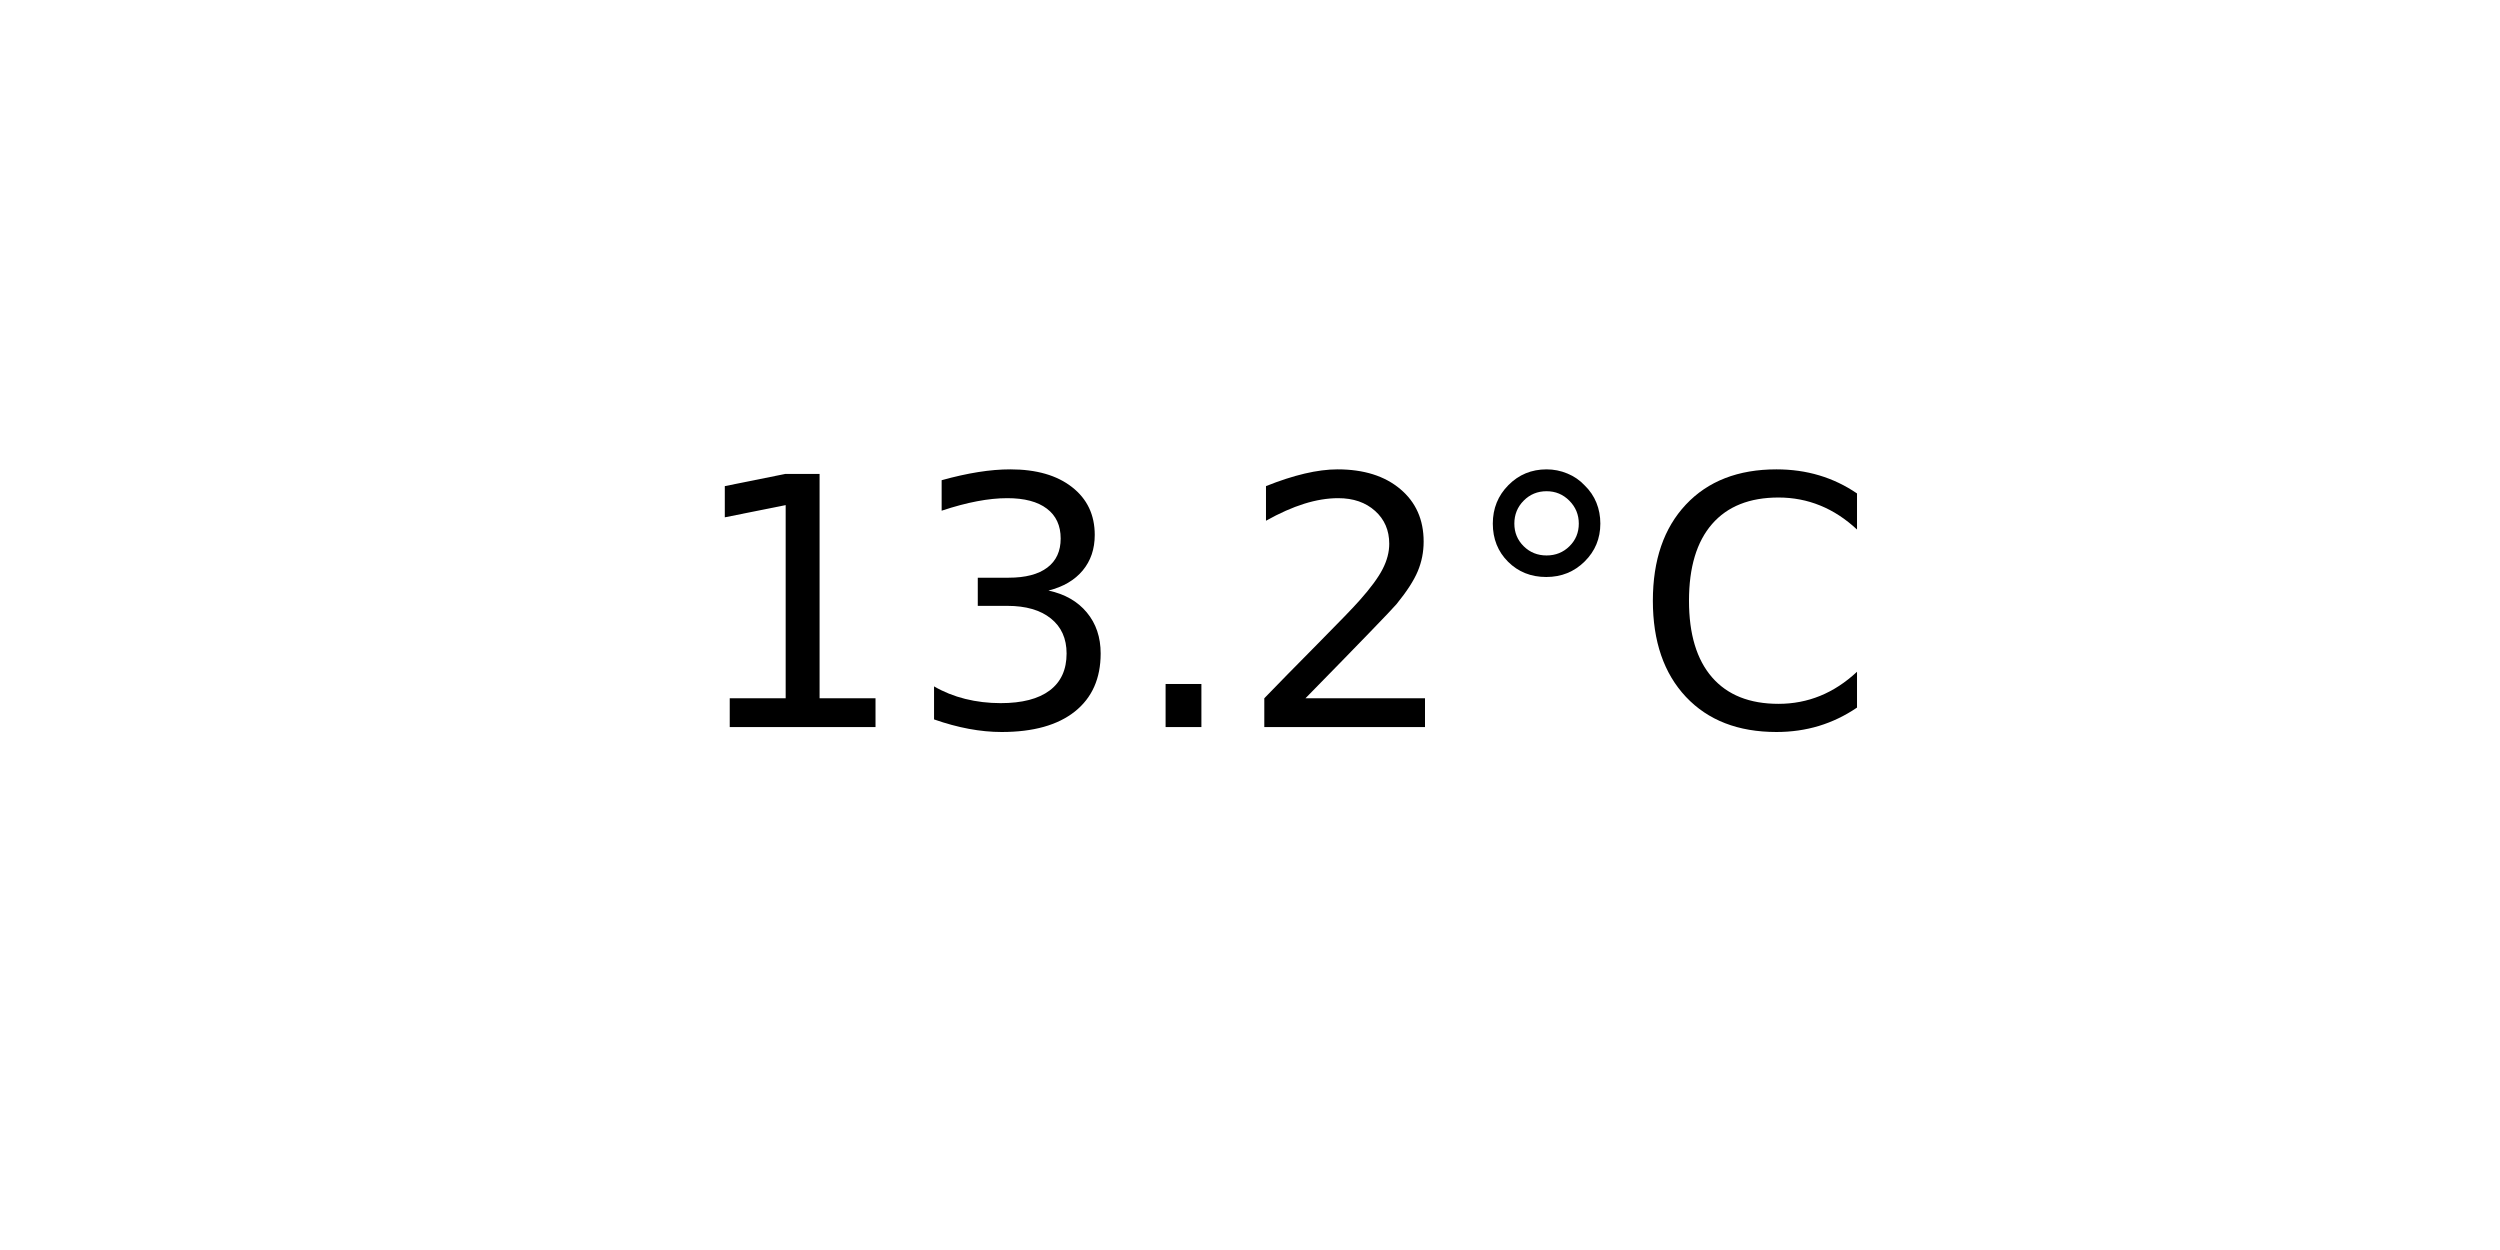
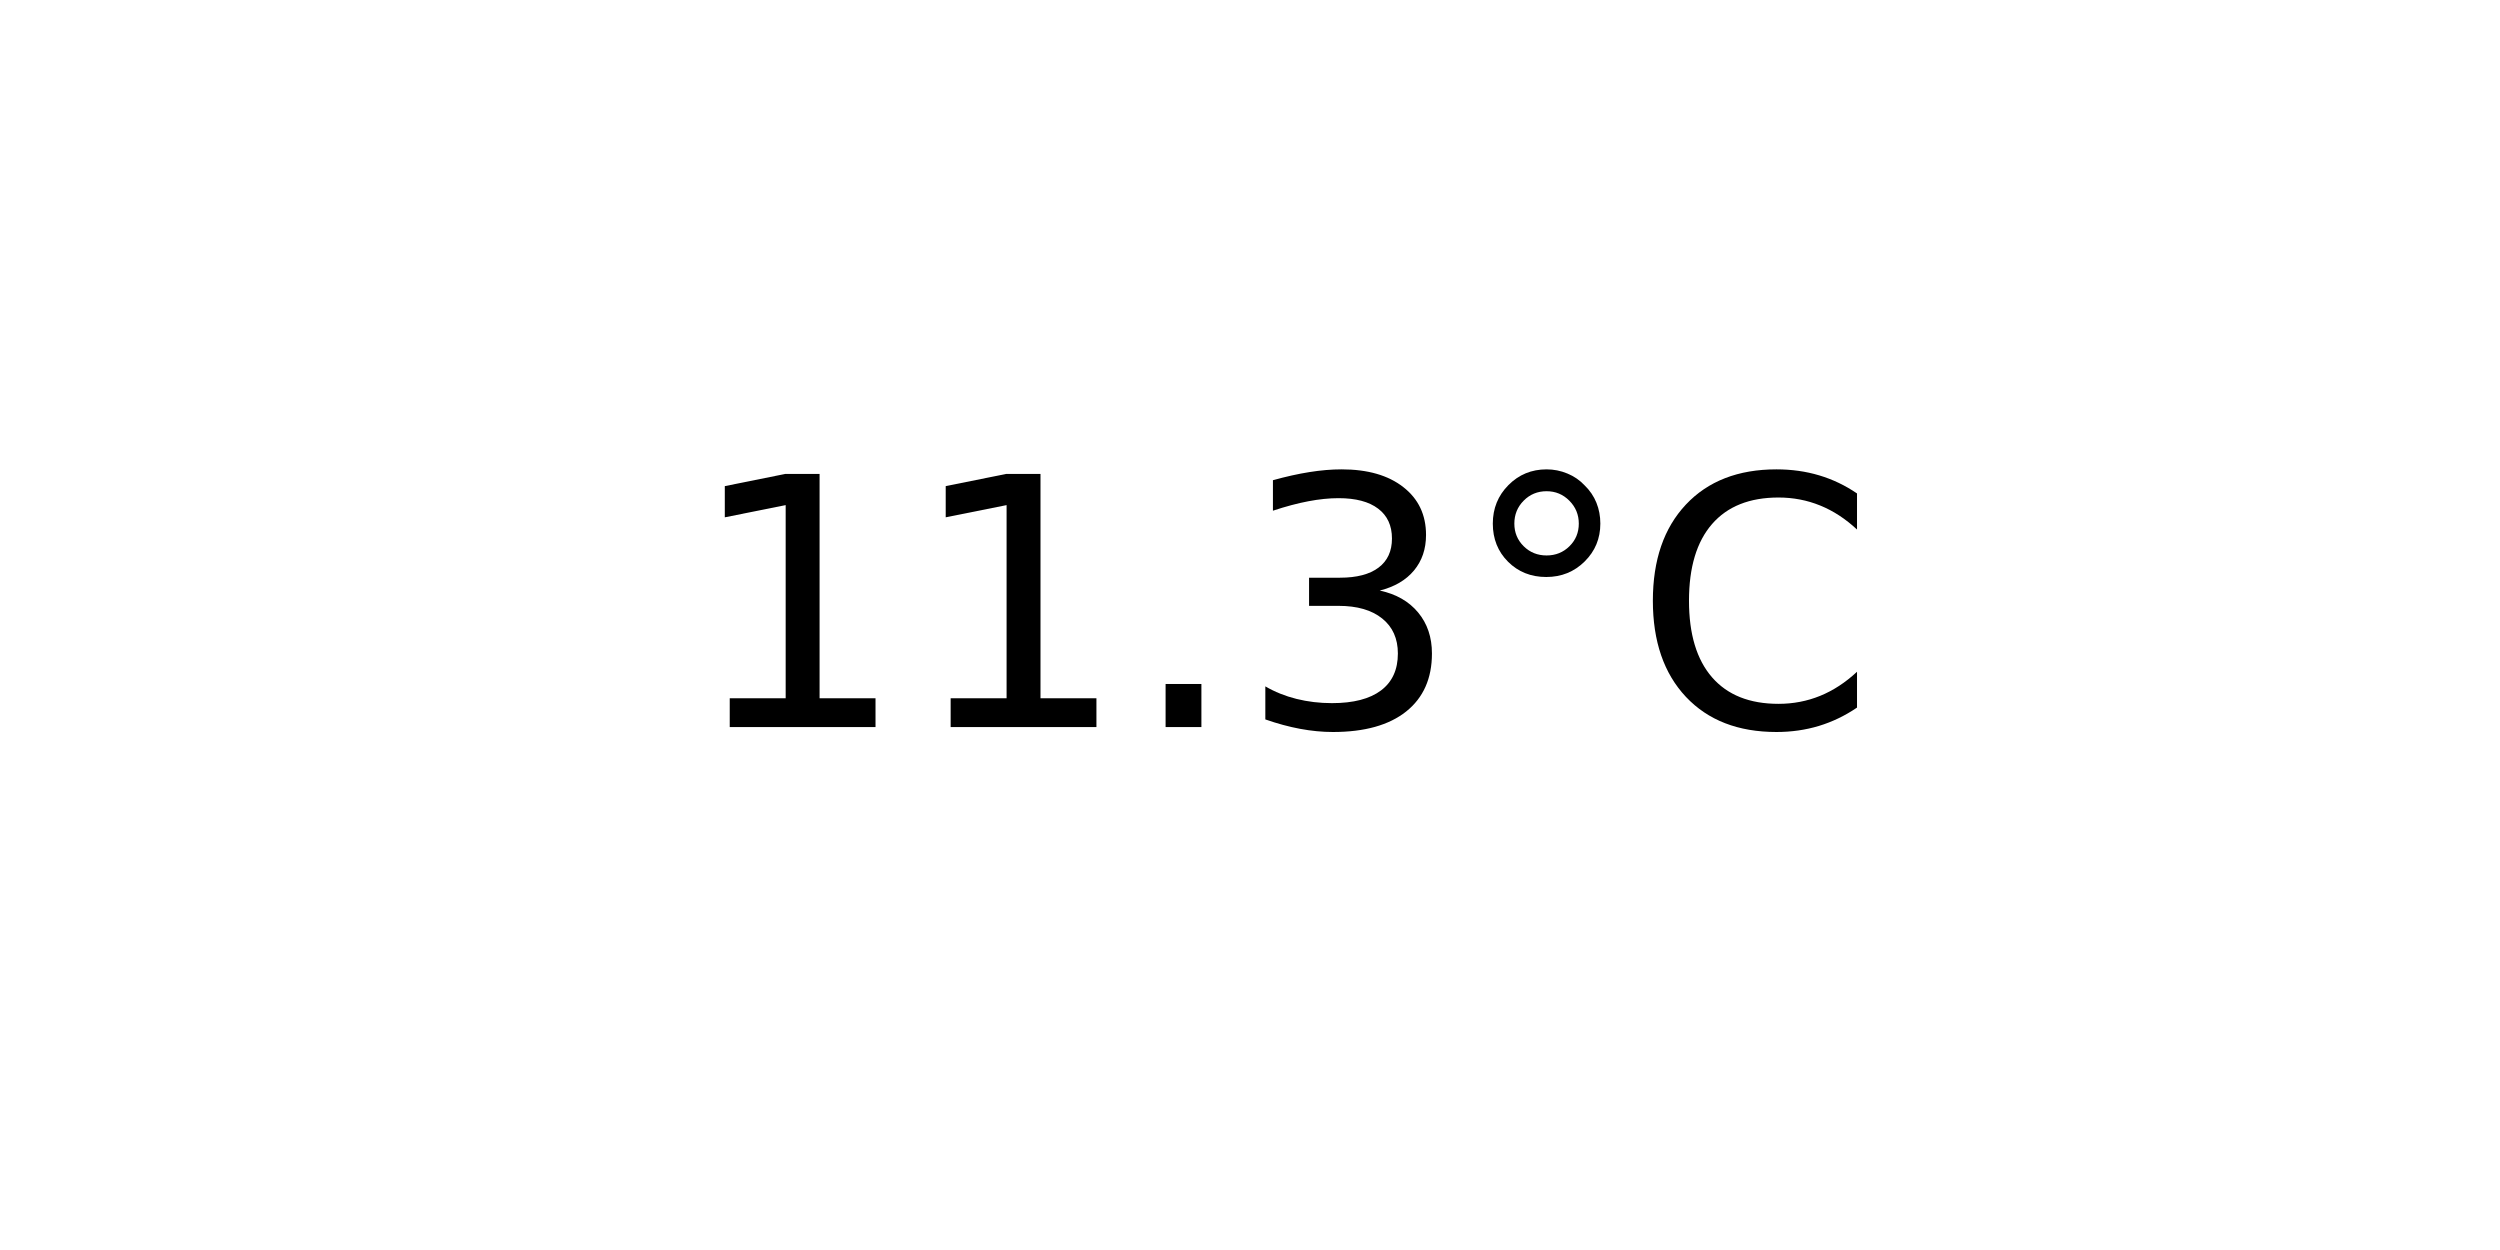
<svg xmlns="http://www.w3.org/2000/svg" xmlns:xlink="http://www.w3.org/1999/xlink" width="72pt" height="36pt" viewBox="0 0 72 36" version="1.1">
  <defs>
    <style type="text/css">*{stroke-linejoin: round; stroke-linecap: butt}</style>
  </defs>
  <g id="figure_1">
    <g id="axes_1">
      <g id="text_1">
        <g transform="translate(19.77578 20.93937) scale(0.1 -0.1)">
          <defs>
            <path id="DejaVuSans-31" d="M 794 531  L 1825 531  L 1825 4091  L 703 3866  L 703 4441  L 1819 4666  L 2450 4666  L 2450 531  L 3481 531  L 3481 0  L 794 0  L 794 531  z " transform="scale(0.015625)" />
+             <path id="DejaVuSans-2e" d="M 684 794  L 1344 794  L 1344 0  L 684 0  L 684 794  z " transform="scale(0.015625)" />
            <path id="DejaVuSans-33" d="M 2597 2516  Q 3050 2419 3304 2112  Q 3559 1806 3559 1356  Q 3559 666 3084 287  Q 2609 -91 1734 -91  Q 1441 -91 1130 -33  Q 819 25 488 141  L 488 750  Q 750 597 1062 519  Q 1375 441 1716 441  Q 2309 441 2620 675  Q 2931 909 2931 1356  Q 2931 1769 2642 2001  Q 2353 2234 1838 2234  L 1294 2234  L 1294 2753  L 1863 2753  Q 2328 2753 2575 2939  Q 2822 3125 2822 3475  Q 2822 3834 2567 4026  Q 2313 4219 1838 4219  Q 1578 4219 1281 4162  Q 984 4106 628 3988  L 628 4550  Q 988 4650 1302 4700  Q 1616 4750 1894 4750  Q 2613 4750 3031 4423  Q 3450 4097 3450 3541  Q 3450 3153 3228 2886  Q 3006 2619 2597 2516  z " transform="scale(0.015625)" />
-             <path id="DejaVuSans-2e" d="M 684 794  L 1344 794  L 1344 0  L 684 0  L 684 794  z " transform="scale(0.015625)" />
-             <path id="DejaVuSans-32" d="M 1228 531  L 3431 531  L 3431 0  L 469 0  L 469 531  Q 828 903 1448 1529  Q 2069 2156 2228 2338  Q 2531 2678 2651 2914  Q 2772 3150 2772 3378  Q 2772 3750 2511 3984  Q 2250 4219 1831 4219  Q 1534 4219 1204 4116  Q 875 4013 500 3803  L 500 4441  Q 881 4594 1212 4672  Q 1544 4750 1819 4750  Q 2544 4750 2975 4387  Q 3406 4025 3406 3419  Q 3406 3131 3298 2873  Q 3191 2616 2906 2266  Q 2828 2175 2409 1742  Q 1991 1309 1228 531  z " transform="scale(0.015625)" />
            <path id="DejaVuSans-b0" d="M 1600 4347  Q 1350 4347 1178 4173  Q 1006 4000 1006 3750  Q 1006 3503 1178 3333  Q 1350 3163 1600 3163  Q 1850 3163 2022 3333  Q 2194 3503 2194 3750  Q 2194 3997 2020 4172  Q 1847 4347 1600 4347  z M 1600 4750  Q 1800 4750 1984 4673  Q 2169 4597 2303 4453  Q 2447 4313 2519 4134  Q 2591 3956 2591 3750  Q 2591 3338 2302 3052  Q 2013 2766 1594 2766  Q 1172 2766 890 3047  Q 609 3328 609 3750  Q 609 4169 896 4459  Q 1184 4750 1600 4750  z " transform="scale(0.015625)" />
            <path id="DejaVuSans-43" d="M 4122 4306  L 4122 3641  Q 3803 3938 3442 4084  Q 3081 4231 2675 4231  Q 1875 4231 1450 3742  Q 1025 3253 1025 2328  Q 1025 1406 1450 917  Q 1875 428 2675 428  Q 3081 428 3442 575  Q 3803 722 4122 1019  L 4122 359  Q 3791 134 3420 21  Q 3050 -91 2638 -91  Q 1578 -91 968 557  Q 359 1206 359 2328  Q 359 3453 968 4101  Q 1578 4750 2638 4750  Q 3056 4750 3426 4639  Q 3797 4528 4122 4306  z " transform="scale(0.015625)" />
          </defs>
          <use xlink:href="#DejaVuSans-31" />
-           <use xlink:href="#DejaVuSans-33" x="63.623" />
+           <use xlink:href="#DejaVuSans-31" x="63.623" />
          <use xlink:href="#DejaVuSans-2e" x="127.246" />
-           <use xlink:href="#DejaVuSans-32" x="159.033" />
+           <use xlink:href="#DejaVuSans-33" x="159.033" />
          <use xlink:href="#DejaVuSans-b0" x="222.656" />
          <use xlink:href="#DejaVuSans-43" x="272.656" />
        </g>
      </g>
    </g>
  </g>
</svg>
